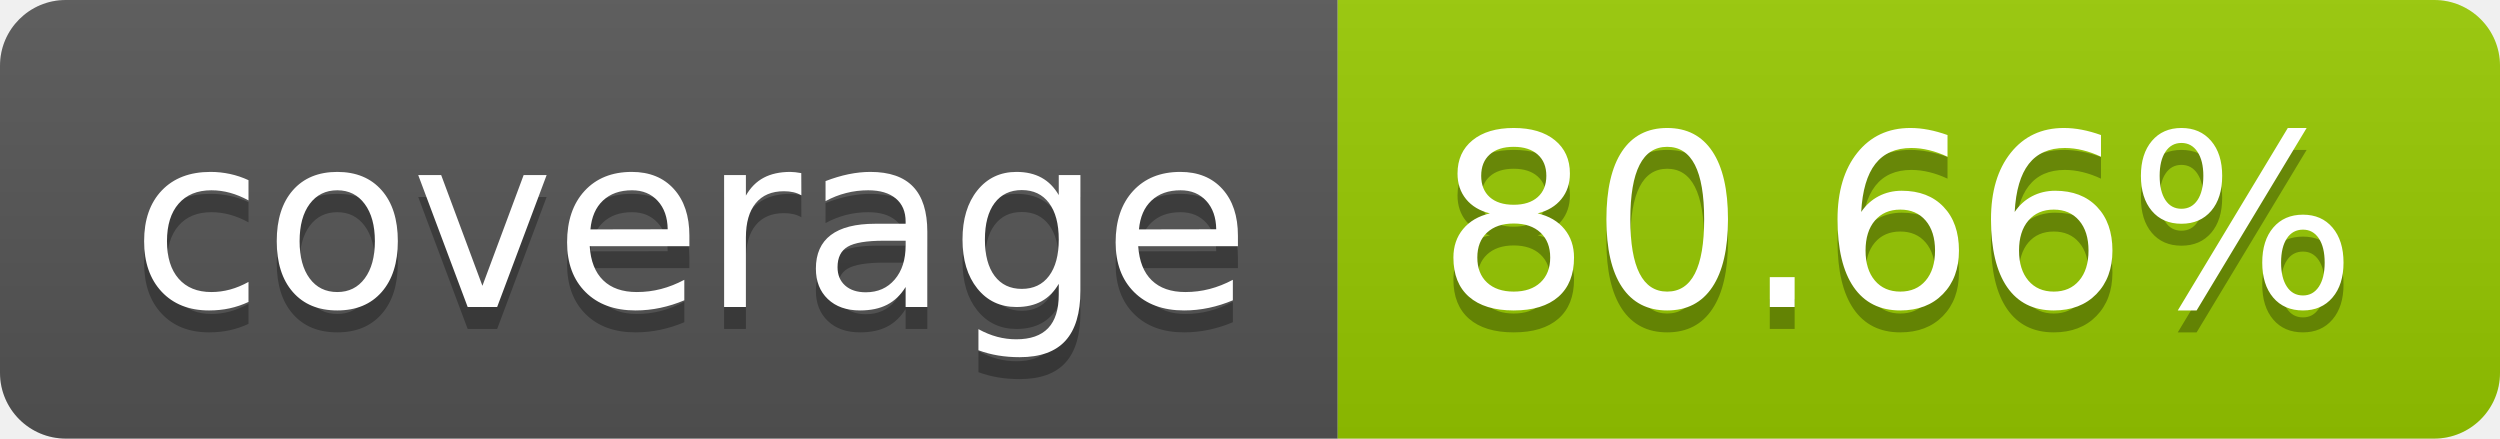
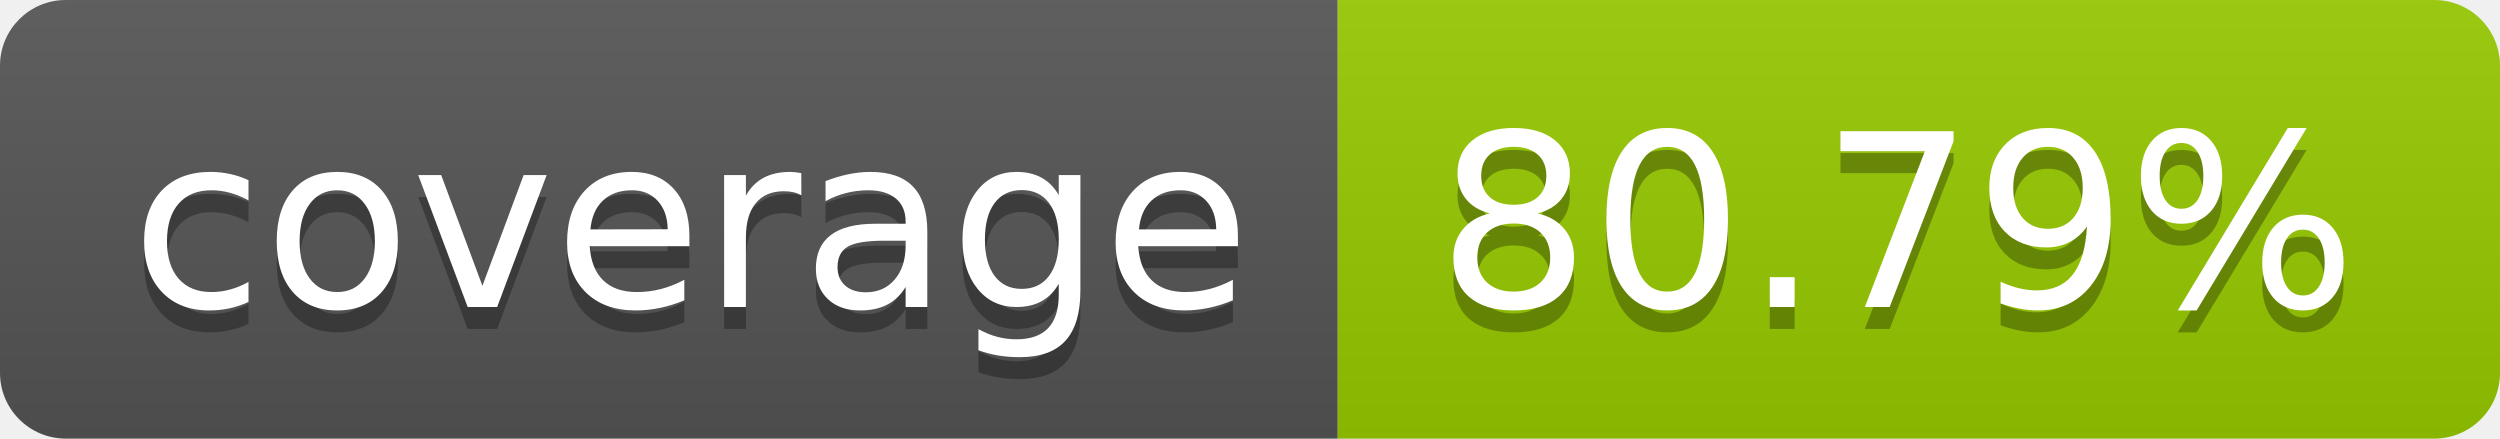
- <svg xmlns="http://www.w3.org/2000/svg" width="114" height="20" role="img" aria-label="coverage: 80.66%">
+ <svg xmlns="http://www.w3.org/2000/svg" width="114" height="20" role="img" aria-label="coverage: 80.79%">
  <linearGradient id="s" x2="0" y2="100%">
    <stop offset="0" stop-color="#bbb" stop-opacity=".1" />
    <stop offset="1" stop-opacity=".1" />
  </linearGradient>
  <clipPath id="r">
    <rect width="114" height="20" rx="3" fill="#fff" />
  </clipPath>
  <g clip-path="url(#r)">
    <rect width="61" height="20" fill="#555" />
    <rect x="61" width="53" height="20" fill="#97ca00" />
    <rect width="114" height="20" fill="url(#s)" />
  </g>
  <g fill="#fff" text-anchor="middle" font-family="Verdana,Geneva,DejaVu Sans,sans-serif" text-rendering="geometricPrecision" font-size="110">
    <text aria-hidden="true" x="315" y="150" fill="#010101" fill-opacity=".3" transform="scale(.1)" textLength="510">coverage</text>
    <text x="315" y="140" transform="scale(.1)" fill="#fff" textLength="510">coverage</text>
-     <text aria-hidden="true" x="865" y="150" fill="#010101" fill-opacity=".3" transform="scale(.1)" textLength="430">80.66%</text>
-     <text x="865" y="140" transform="scale(.1)" fill="#fff" textLength="430">80.66%</text>
+     <text aria-hidden="true" x="865" y="150" fill="#010101" fill-opacity=".3" transform="scale(.1)" textLength="430">80.79%</text>
+     <text x="865" y="140" transform="scale(.1)" fill="#fff" textLength="430">80.79%</text>
  </g>
</svg>
